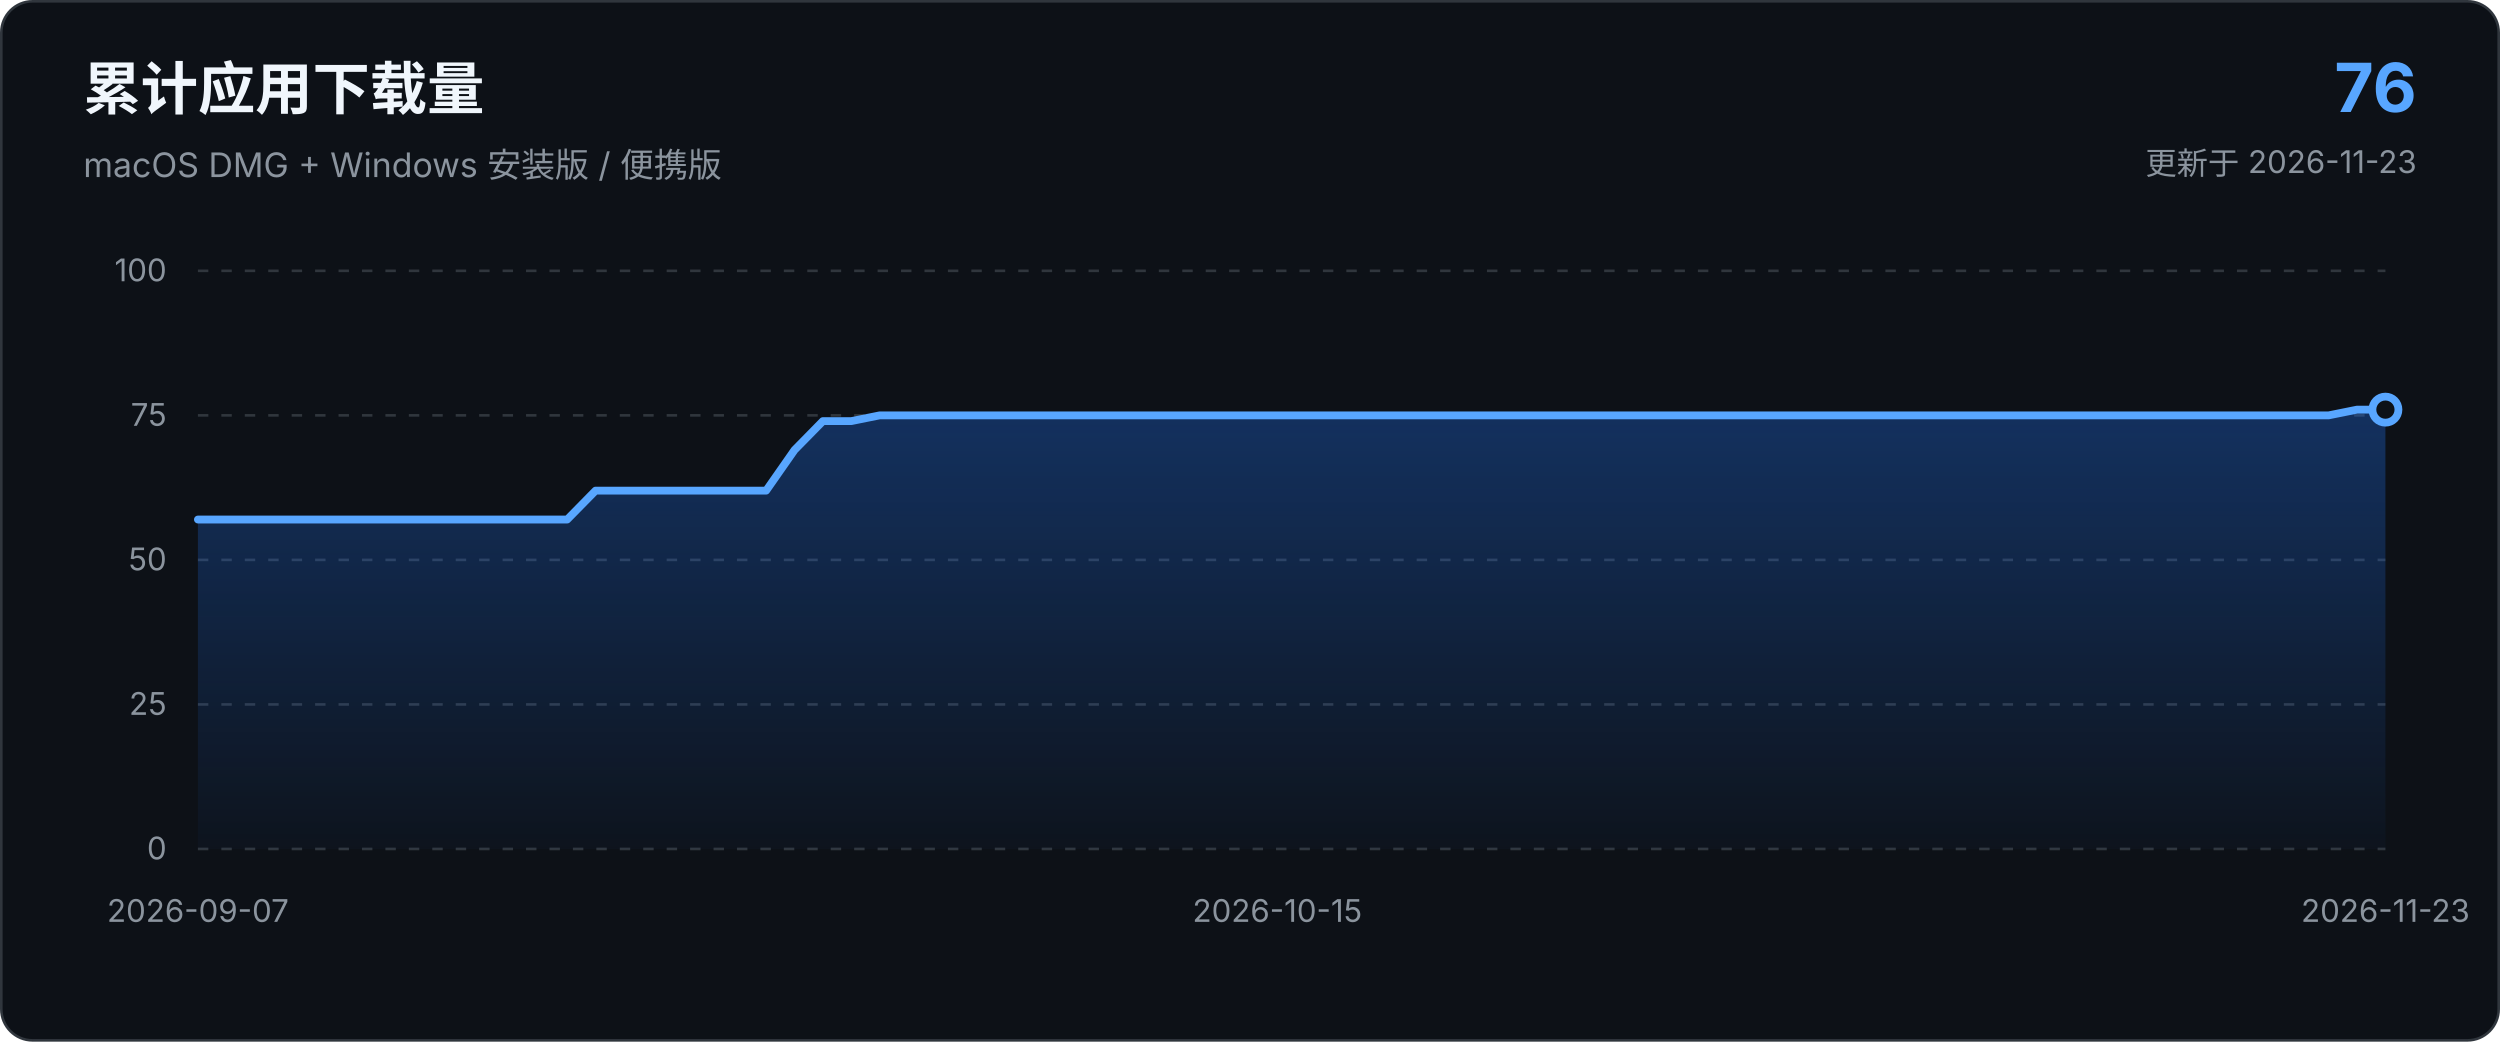
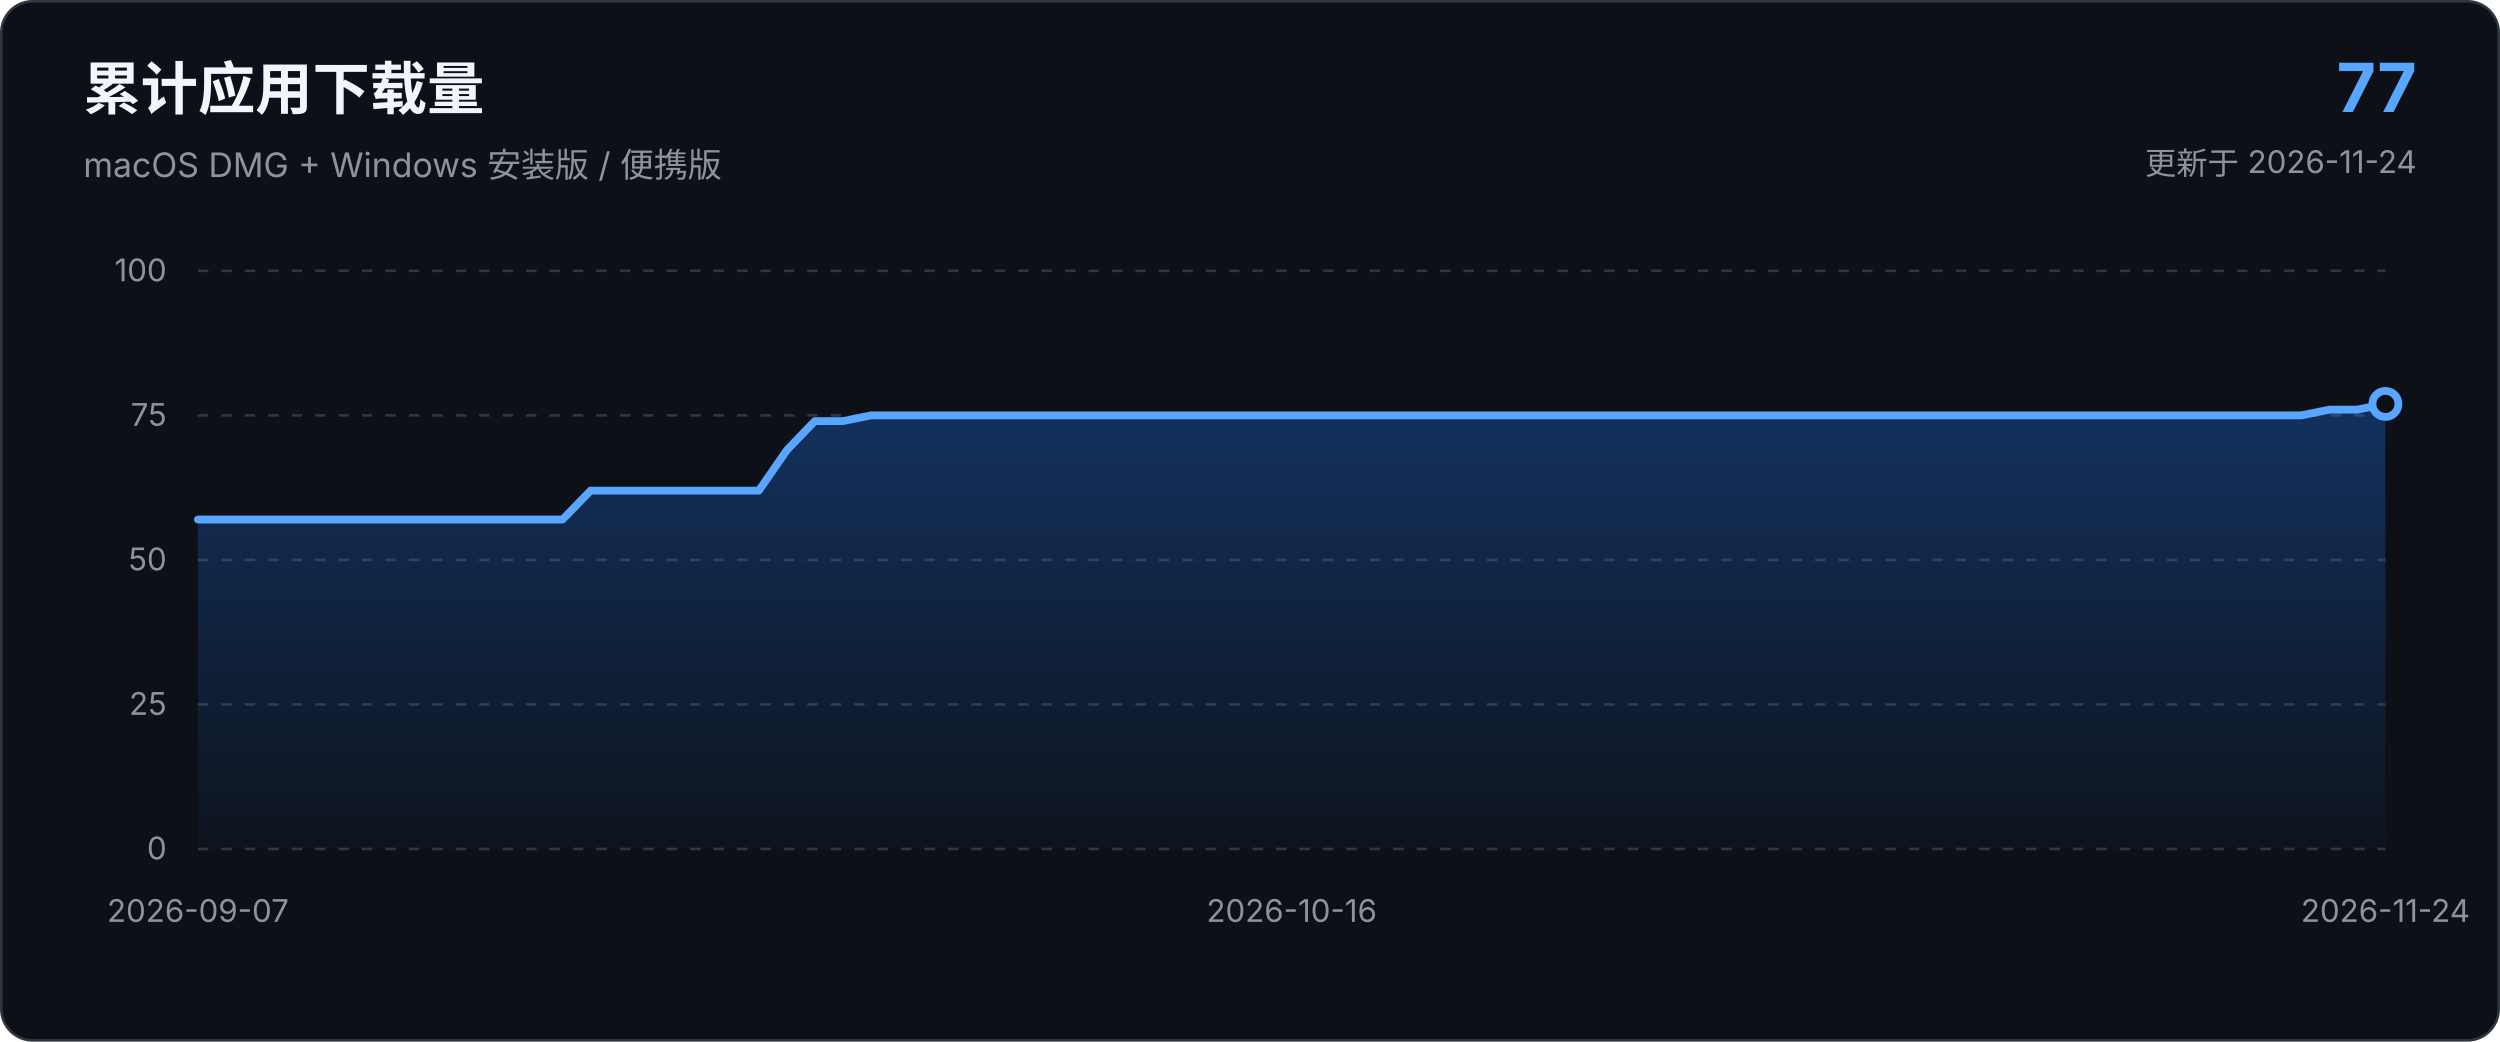
<svg xmlns="http://www.w3.org/2000/svg" viewBox="0 0 960 400" role="img" aria-labelledby="chart-title chart-description">
  <defs>
    <linearGradient id="area-gradient" x1="0" x2="0" y1="0" y2="1">
      <stop offset="0%" stop-color="#1f6feb" stop-opacity="0.34" />
      <stop offset="100%" stop-color="#1f6feb" stop-opacity="0.03" />
    </linearGradient>
  </defs>
  <style>
    text { font-family: -apple-system, BlinkMacSystemFont, "Segoe UI", sans-serif; }
    .axis { fill: #8b949e; font-size: 12px; }
    .grid { stroke: #30363d; stroke-width: 1; stroke-dasharray: 4 5; }
  </style>
  <rect x="0.5" y="0.5" width="959" height="399" rx="12" fill="#0d1117" stroke="#30363d" />
  <text x="32" y="42" fill="#f0f6fc" font-size="22" font-weight="650">累计应用下载量</text>
  <text x="32" y="68" fill="#8b949e" font-size="13">macOS DMG + Windows 安装版 / 便携版</text>
-   <text x="928" y="43" text-anchor="end" fill="#58a6ff" font-size="26" font-weight="700">76</text>
-   <text x="928" y="67" text-anchor="end" fill="#8b949e" font-size="12">更新于 2026-11-23</text>
+   <text x="928" y="43" text-anchor="end" fill="#58a6ff" font-size="26" font-weight="700">77</text>
+   <text x="928" y="67" text-anchor="end" fill="#8b949e" font-size="12">更新于 2026-11-24</text>
  <line x1="76.0" y1="326.0" x2="916.0" y2="326.0" class="grid" />
  <text x="64.0" y="330.0" text-anchor="end" class="axis">0</text>
  <line x1="76.0" y1="270.5" x2="916.0" y2="270.5" class="grid" />
  <text x="64.0" y="274.5" text-anchor="end" class="axis">25</text>
  <line x1="76.0" y1="215.0" x2="916.0" y2="215.0" class="grid" />
  <text x="64.0" y="219.0" text-anchor="end" class="axis">50</text>
  <line x1="76.0" y1="159.5" x2="916.0" y2="159.5" class="grid" />
  <text x="64.0" y="163.5" text-anchor="end" class="axis">75</text>
  <line x1="76.0" y1="104.0" x2="916.0" y2="104.0" class="grid" />
  <text x="64.0" y="108.0" text-anchor="end" class="axis">100</text>
-   <path d="M 76.0 326.0 L 76.0 199.5 L 86.9 199.5 L 97.8 199.5 L 108.7 199.5 L 119.6 199.5 L 130.5 199.5 L 141.5 199.5 L 152.4 199.5 L 163.3 199.5 L 174.2 199.5 L 185.1 199.5 L 196.0 199.5 L 206.9 199.5 L 217.8 199.5 L 228.7 188.4 L 239.6 188.4 L 250.5 188.4 L 261.5 188.4 L 272.4 188.4 L 283.3 188.4 L 294.2 188.4 L 305.1 172.8 L 316.0 161.7 L 326.9 161.7 L 337.8 159.5 L 348.7 159.5 L 359.6 159.5 L 370.5 159.5 L 381.5 159.5 L 392.4 159.5 L 403.3 159.5 L 414.2 159.5 L 425.1 159.5 L 436.0 159.5 L 446.9 159.5 L 457.8 159.5 L 468.7 159.5 L 479.6 159.5 L 490.5 159.5 L 501.5 159.5 L 512.4 159.5 L 523.3 159.5 L 534.2 159.5 L 545.1 159.5 L 556.0 159.5 L 566.9 159.5 L 577.8 159.5 L 588.7 159.5 L 599.6 159.5 L 610.5 159.5 L 621.5 159.5 L 632.4 159.5 L 643.3 159.5 L 654.2 159.5 L 665.1 159.5 L 676.0 159.5 L 686.9 159.5 L 697.8 159.5 L 708.7 159.5 L 719.6 159.5 L 730.5 159.5 L 741.5 159.5 L 752.4 159.5 L 763.3 159.5 L 774.2 159.5 L 785.1 159.5 L 796.0 159.5 L 806.9 159.5 L 817.8 159.5 L 828.7 159.5 L 839.6 159.5 L 850.5 159.5 L 861.5 159.5 L 872.4 159.5 L 883.3 159.5 L 894.2 159.5 L 905.1 157.3 L 916.0 157.3 L 916.0 326.0 Z" fill="url(#area-gradient)" />
-   <path d="M 76.0 199.5 L 86.9 199.5 L 97.8 199.5 L 108.7 199.5 L 119.6 199.5 L 130.5 199.5 L 141.5 199.5 L 152.4 199.5 L 163.3 199.5 L 174.2 199.5 L 185.1 199.5 L 196.0 199.5 L 206.9 199.5 L 217.8 199.5 L 228.7 188.4 L 239.6 188.4 L 250.5 188.4 L 261.5 188.4 L 272.4 188.4 L 283.3 188.4 L 294.2 188.4 L 305.1 172.8 L 316.0 161.7 L 326.9 161.7 L 337.8 159.5 L 348.7 159.5 L 359.6 159.5 L 370.5 159.5 L 381.5 159.5 L 392.4 159.5 L 403.3 159.5 L 414.2 159.5 L 425.1 159.5 L 436.0 159.5 L 446.9 159.5 L 457.8 159.5 L 468.7 159.5 L 479.6 159.5 L 490.5 159.5 L 501.5 159.5 L 512.4 159.5 L 523.3 159.5 L 534.2 159.5 L 545.1 159.5 L 556.0 159.5 L 566.9 159.5 L 577.8 159.5 L 588.7 159.5 L 599.6 159.5 L 610.5 159.5 L 621.5 159.5 L 632.4 159.5 L 643.3 159.5 L 654.2 159.5 L 665.1 159.5 L 676.0 159.5 L 686.9 159.5 L 697.8 159.5 L 708.7 159.5 L 719.6 159.5 L 730.5 159.5 L 741.5 159.5 L 752.4 159.5 L 763.3 159.5 L 774.2 159.5 L 785.1 159.5 L 796.0 159.5 L 806.9 159.5 L 817.8 159.5 L 828.7 159.5 L 839.6 159.5 L 850.5 159.5 L 861.5 159.5 L 872.4 159.5 L 883.3 159.5 L 894.2 159.5 L 905.1 157.3 L 916.0 157.3" fill="none" stroke="#58a6ff" stroke-width="3" stroke-linecap="round" stroke-linejoin="round" />
-   <circle cx="916.0" cy="157.3" r="5" fill="#0d1117" stroke="#58a6ff" stroke-width="3" />
+   <path d="M 76.0 326.0 L 76.0 199.5 L 86.8 199.5 L 97.5 199.5 L 108.3 199.5 L 119.1 199.5 L 129.8 199.5 L 140.6 199.5 L 151.4 199.5 L 162.2 199.5 L 172.9 199.5 L 183.7 199.5 L 194.5 199.5 L 205.2 199.5 L 216.0 199.5 L 226.8 188.4 L 237.5 188.4 L 248.3 188.4 L 259.1 188.4 L 269.8 188.4 L 280.6 188.4 L 291.4 188.4 L 302.2 172.8 L 312.9 161.7 L 323.7 161.7 L 334.5 159.5 L 345.2 159.5 L 356.0 159.5 L 366.8 159.5 L 377.5 159.5 L 388.3 159.5 L 399.1 159.5 L 409.8 159.5 L 420.6 159.5 L 431.4 159.5 L 442.2 159.5 L 452.9 159.5 L 463.7 159.5 L 474.5 159.5 L 485.2 159.5 L 496.0 159.5 L 506.8 159.5 L 517.5 159.5 L 528.3 159.5 L 539.1 159.5 L 549.8 159.5 L 560.6 159.5 L 571.4 159.5 L 582.2 159.5 L 592.9 159.5 L 603.7 159.5 L 614.5 159.5 L 625.2 159.5 L 636.0 159.5 L 646.8 159.5 L 657.5 159.5 L 668.3 159.5 L 679.1 159.5 L 689.8 159.5 L 700.6 159.5 L 711.4 159.5 L 722.2 159.5 L 732.9 159.5 L 743.7 159.5 L 754.5 159.5 L 765.2 159.5 L 776.0 159.5 L 786.8 159.5 L 797.5 159.5 L 808.3 159.5 L 819.1 159.5 L 829.8 159.5 L 840.6 159.5 L 851.4 159.5 L 862.2 159.5 L 872.9 159.5 L 883.7 159.5 L 894.5 157.3 L 905.2 157.3 L 916.0 155.1 L 916.0 326.0 Z" fill="url(#area-gradient)" />
+   <path d="M 76.0 199.5 L 86.8 199.5 L 97.5 199.5 L 108.3 199.5 L 119.1 199.5 L 129.8 199.5 L 140.6 199.5 L 151.4 199.5 L 162.2 199.5 L 172.9 199.5 L 183.7 199.5 L 194.5 199.5 L 205.2 199.5 L 216.0 199.5 L 226.8 188.4 L 237.5 188.4 L 248.3 188.4 L 259.1 188.4 L 269.8 188.4 L 280.6 188.4 L 291.4 188.4 L 302.2 172.8 L 312.9 161.7 L 323.7 161.7 L 334.5 159.5 L 345.2 159.5 L 356.0 159.5 L 366.8 159.5 L 377.5 159.5 L 388.3 159.5 L 399.1 159.5 L 409.8 159.5 L 420.6 159.5 L 431.4 159.5 L 442.2 159.5 L 452.9 159.5 L 463.7 159.5 L 474.5 159.5 L 485.2 159.5 L 496.0 159.5 L 506.8 159.5 L 517.5 159.5 L 528.3 159.5 L 539.1 159.5 L 549.8 159.5 L 560.6 159.5 L 571.4 159.5 L 582.2 159.5 L 592.9 159.5 L 603.7 159.5 L 614.5 159.5 L 625.2 159.5 L 636.0 159.5 L 646.8 159.5 L 657.5 159.5 L 668.3 159.5 L 679.1 159.5 L 689.8 159.5 L 700.6 159.5 L 711.4 159.5 L 722.2 159.5 L 732.9 159.5 L 743.7 159.5 L 754.5 159.5 L 765.2 159.5 L 776.0 159.5 L 786.8 159.5 L 797.5 159.5 L 808.3 159.5 L 819.1 159.5 L 829.8 159.5 L 840.6 159.5 L 851.4 159.5 L 862.2 159.5 L 872.9 159.5 L 883.7 159.5 L 894.5 157.3 L 905.2 157.3 L 916.0 155.1" fill="none" stroke="#58a6ff" stroke-width="3" stroke-linecap="round" stroke-linejoin="round" />
+   <circle cx="916.0" cy="155.1" r="5" fill="#0d1117" stroke="#58a6ff" stroke-width="3" />
  <text x="76.0" y="354.0" text-anchor="middle" class="axis">2026-09-07</text>
-   <text x="490.5" y="354.0" text-anchor="middle" class="axis">2026-10-15</text>
-   <text x="916.0" y="354.0" text-anchor="middle" class="axis">2026-11-23</text>
+   <text x="496.0" y="354.0" text-anchor="middle" class="axis">2026-10-16</text>
+   <text x="916.0" y="354.0" text-anchor="middle" class="axis">2026-11-24</text>
</svg>
